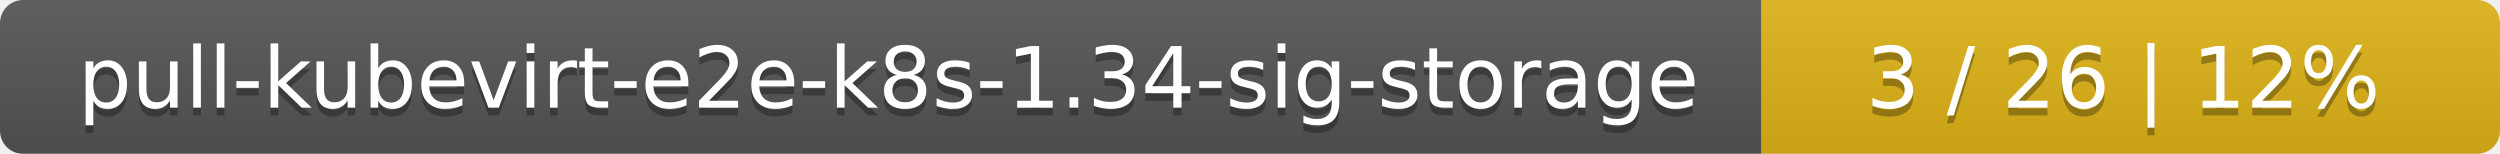
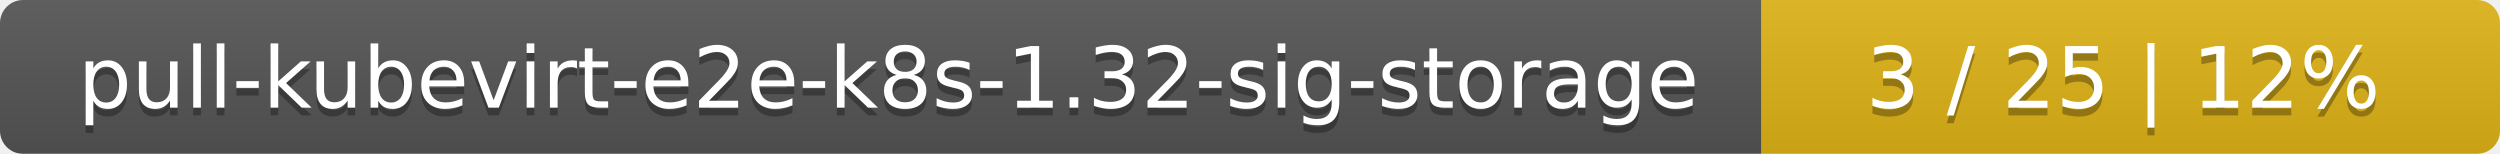
<svg xmlns="http://www.w3.org/2000/svg" width="325" height="20">
  <linearGradient id="smooth" x2="0" y2="100%">
    <stop offset="0" stop-color="#bbb" stop-opacity=".1" />
    <stop offset="1" stop-opacity=".1" />
  </linearGradient>
  <mask id="round">
    <rect width="325" height="20" rx="3" fill="#fff" />
  </mask>
  <g mask="url(#round)">
    <rect width="229" height="20" fill="#555" />
    <rect x="229" width="96" height="20" fill="#dfb317" />
    <rect width="325" height="20" fill="url(#smooth)" />
  </g>
  <g fill="#fff" text-anchor="middle" font-family="DejaVu Sans,Verdana,Geneva,sans-serif" font-size="11">
-     <text x="115.5" y="15" fill="#010101" fill-opacity=".3">pull-kubevirt-e2e-k8s-1.34-sig-storage</text>
-     <text x="115.5" y="14">pull-kubevirt-e2e-k8s-1.34-sig-storage</text>
-     <text x="276" y="15" fill="#010101" fill-opacity=".3">3 / 26    |    12%</text>
-     <text x="276" y="14">3 / 26    |    12%</text>
+     <text x="115.5" y="15" fill="#010101" fill-opacity=".3">pull-kubevirt-e2e-k8s-1.32-sig-storage</text>
+     <text x="115.5" y="14">pull-kubevirt-e2e-k8s-1.32-sig-storage</text>
+     <text x="276" y="15" fill="#010101" fill-opacity=".3">3 / 25    |    12%</text>
+     <text x="276" y="14">3 / 25    |    12%</text>
  </g>
</svg>
